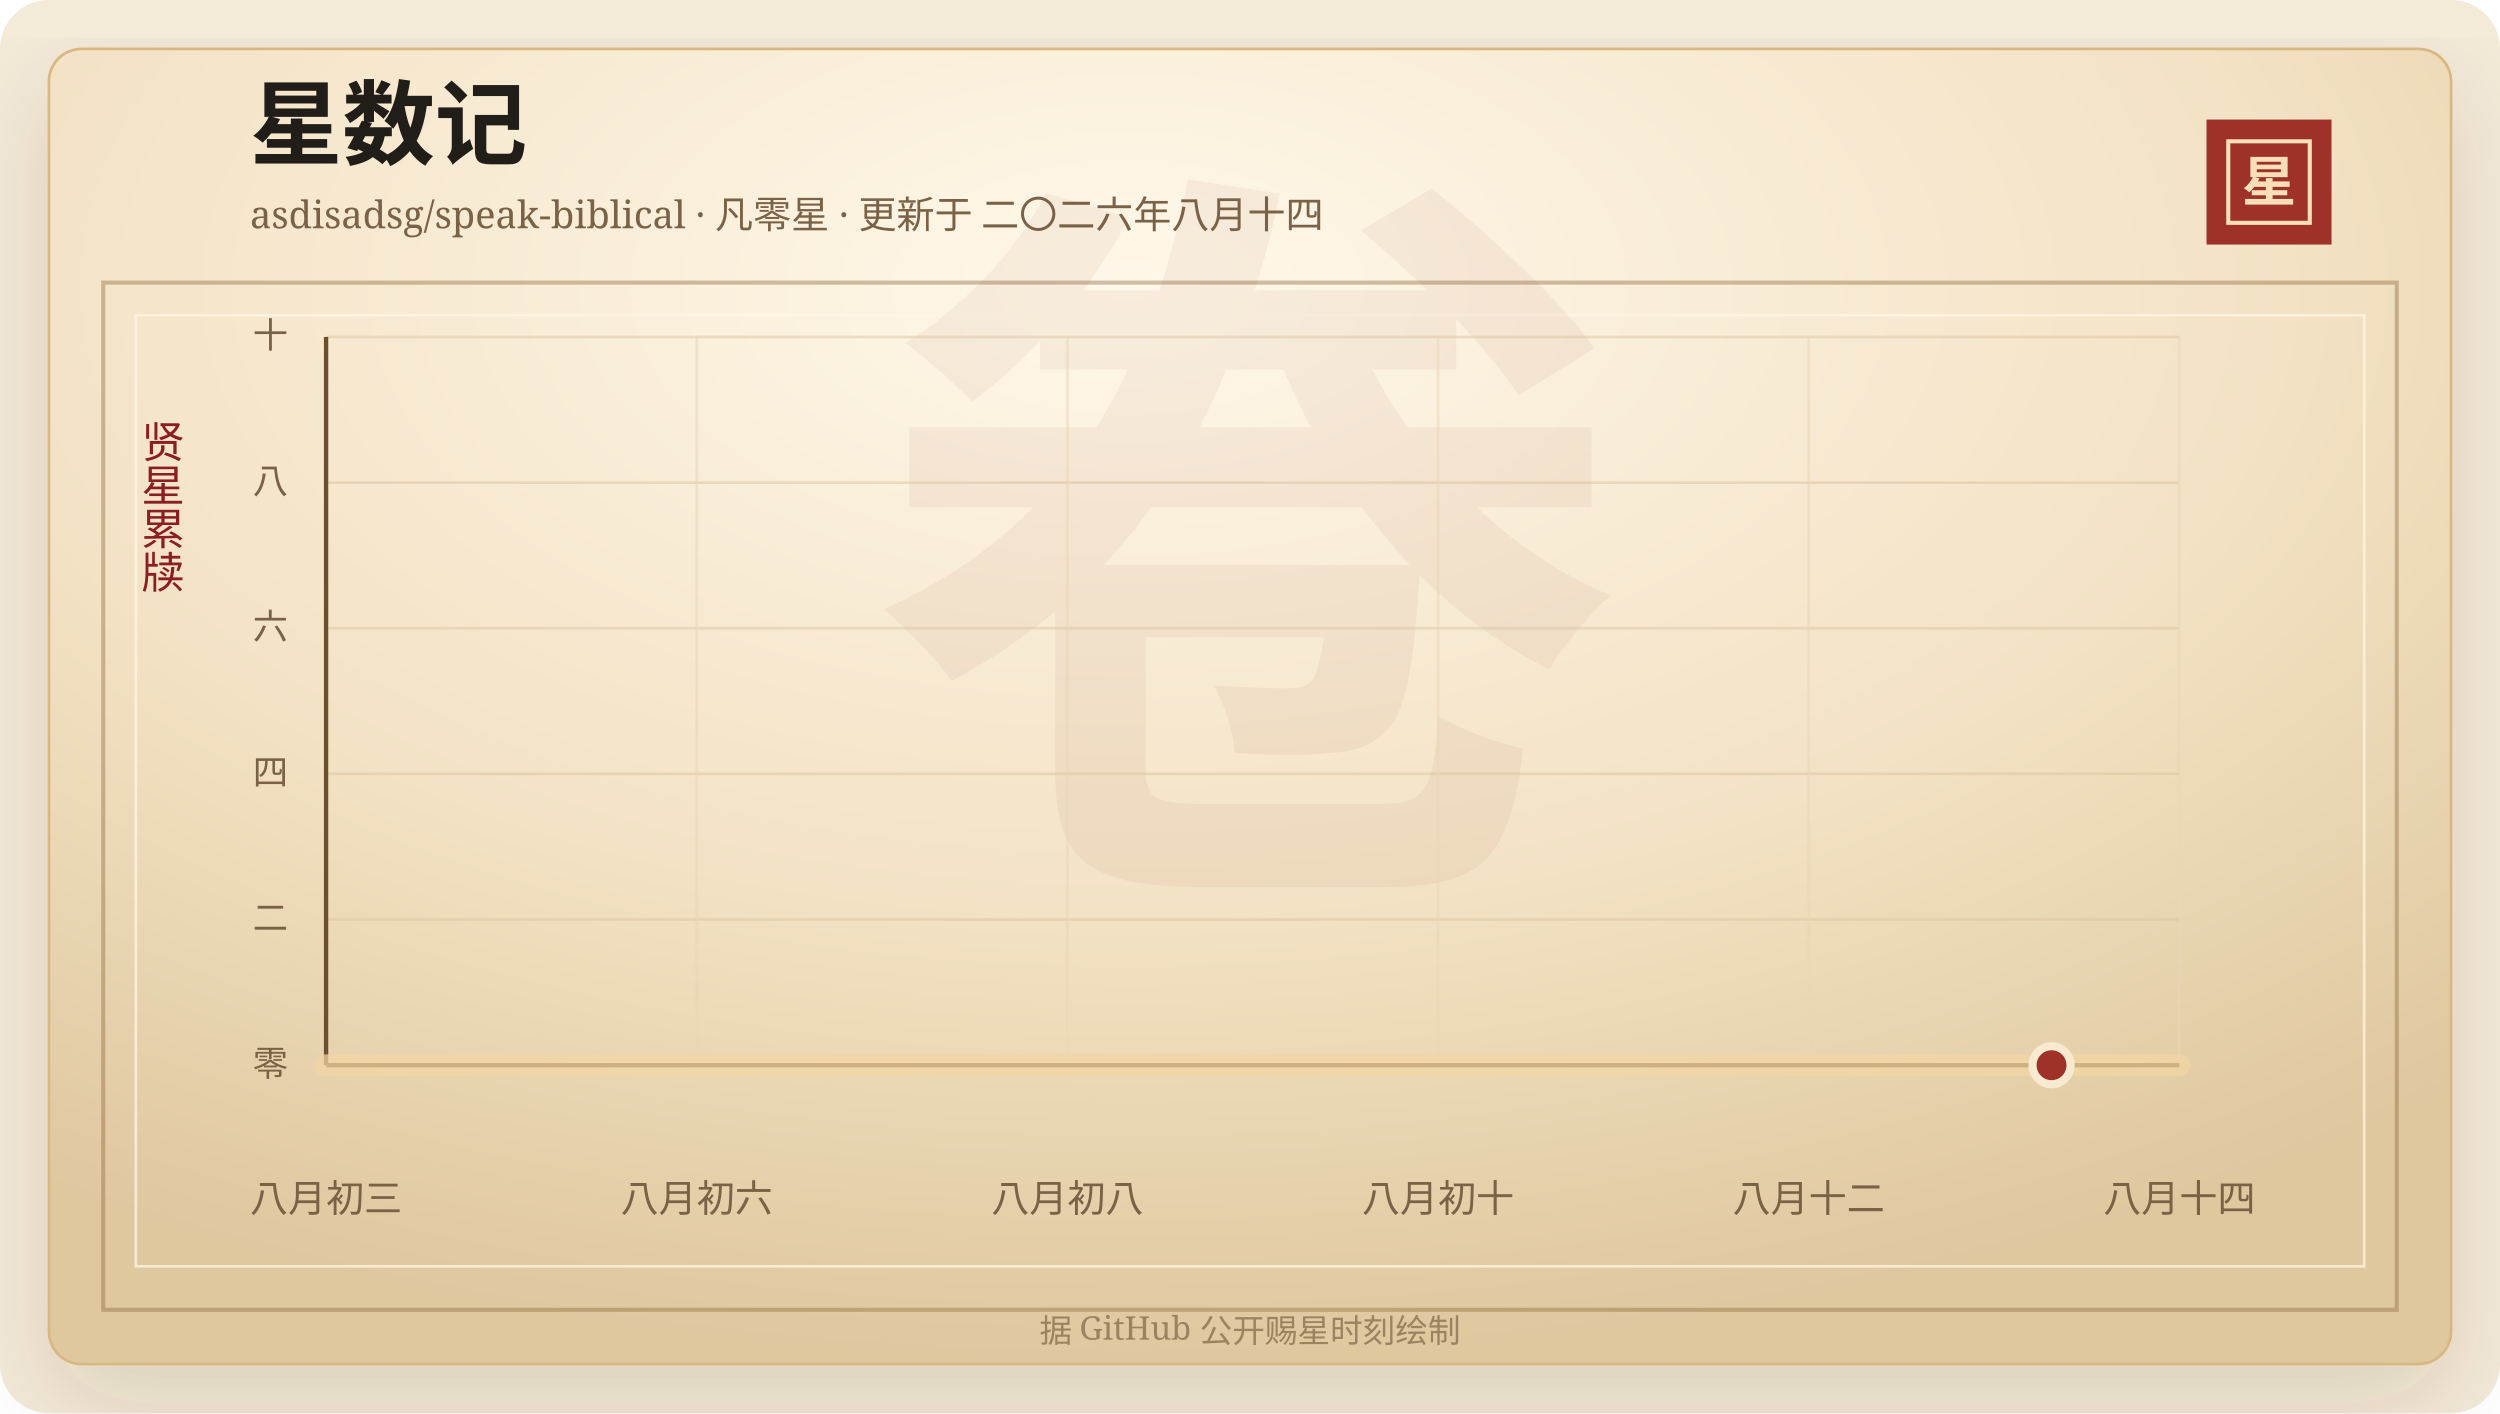
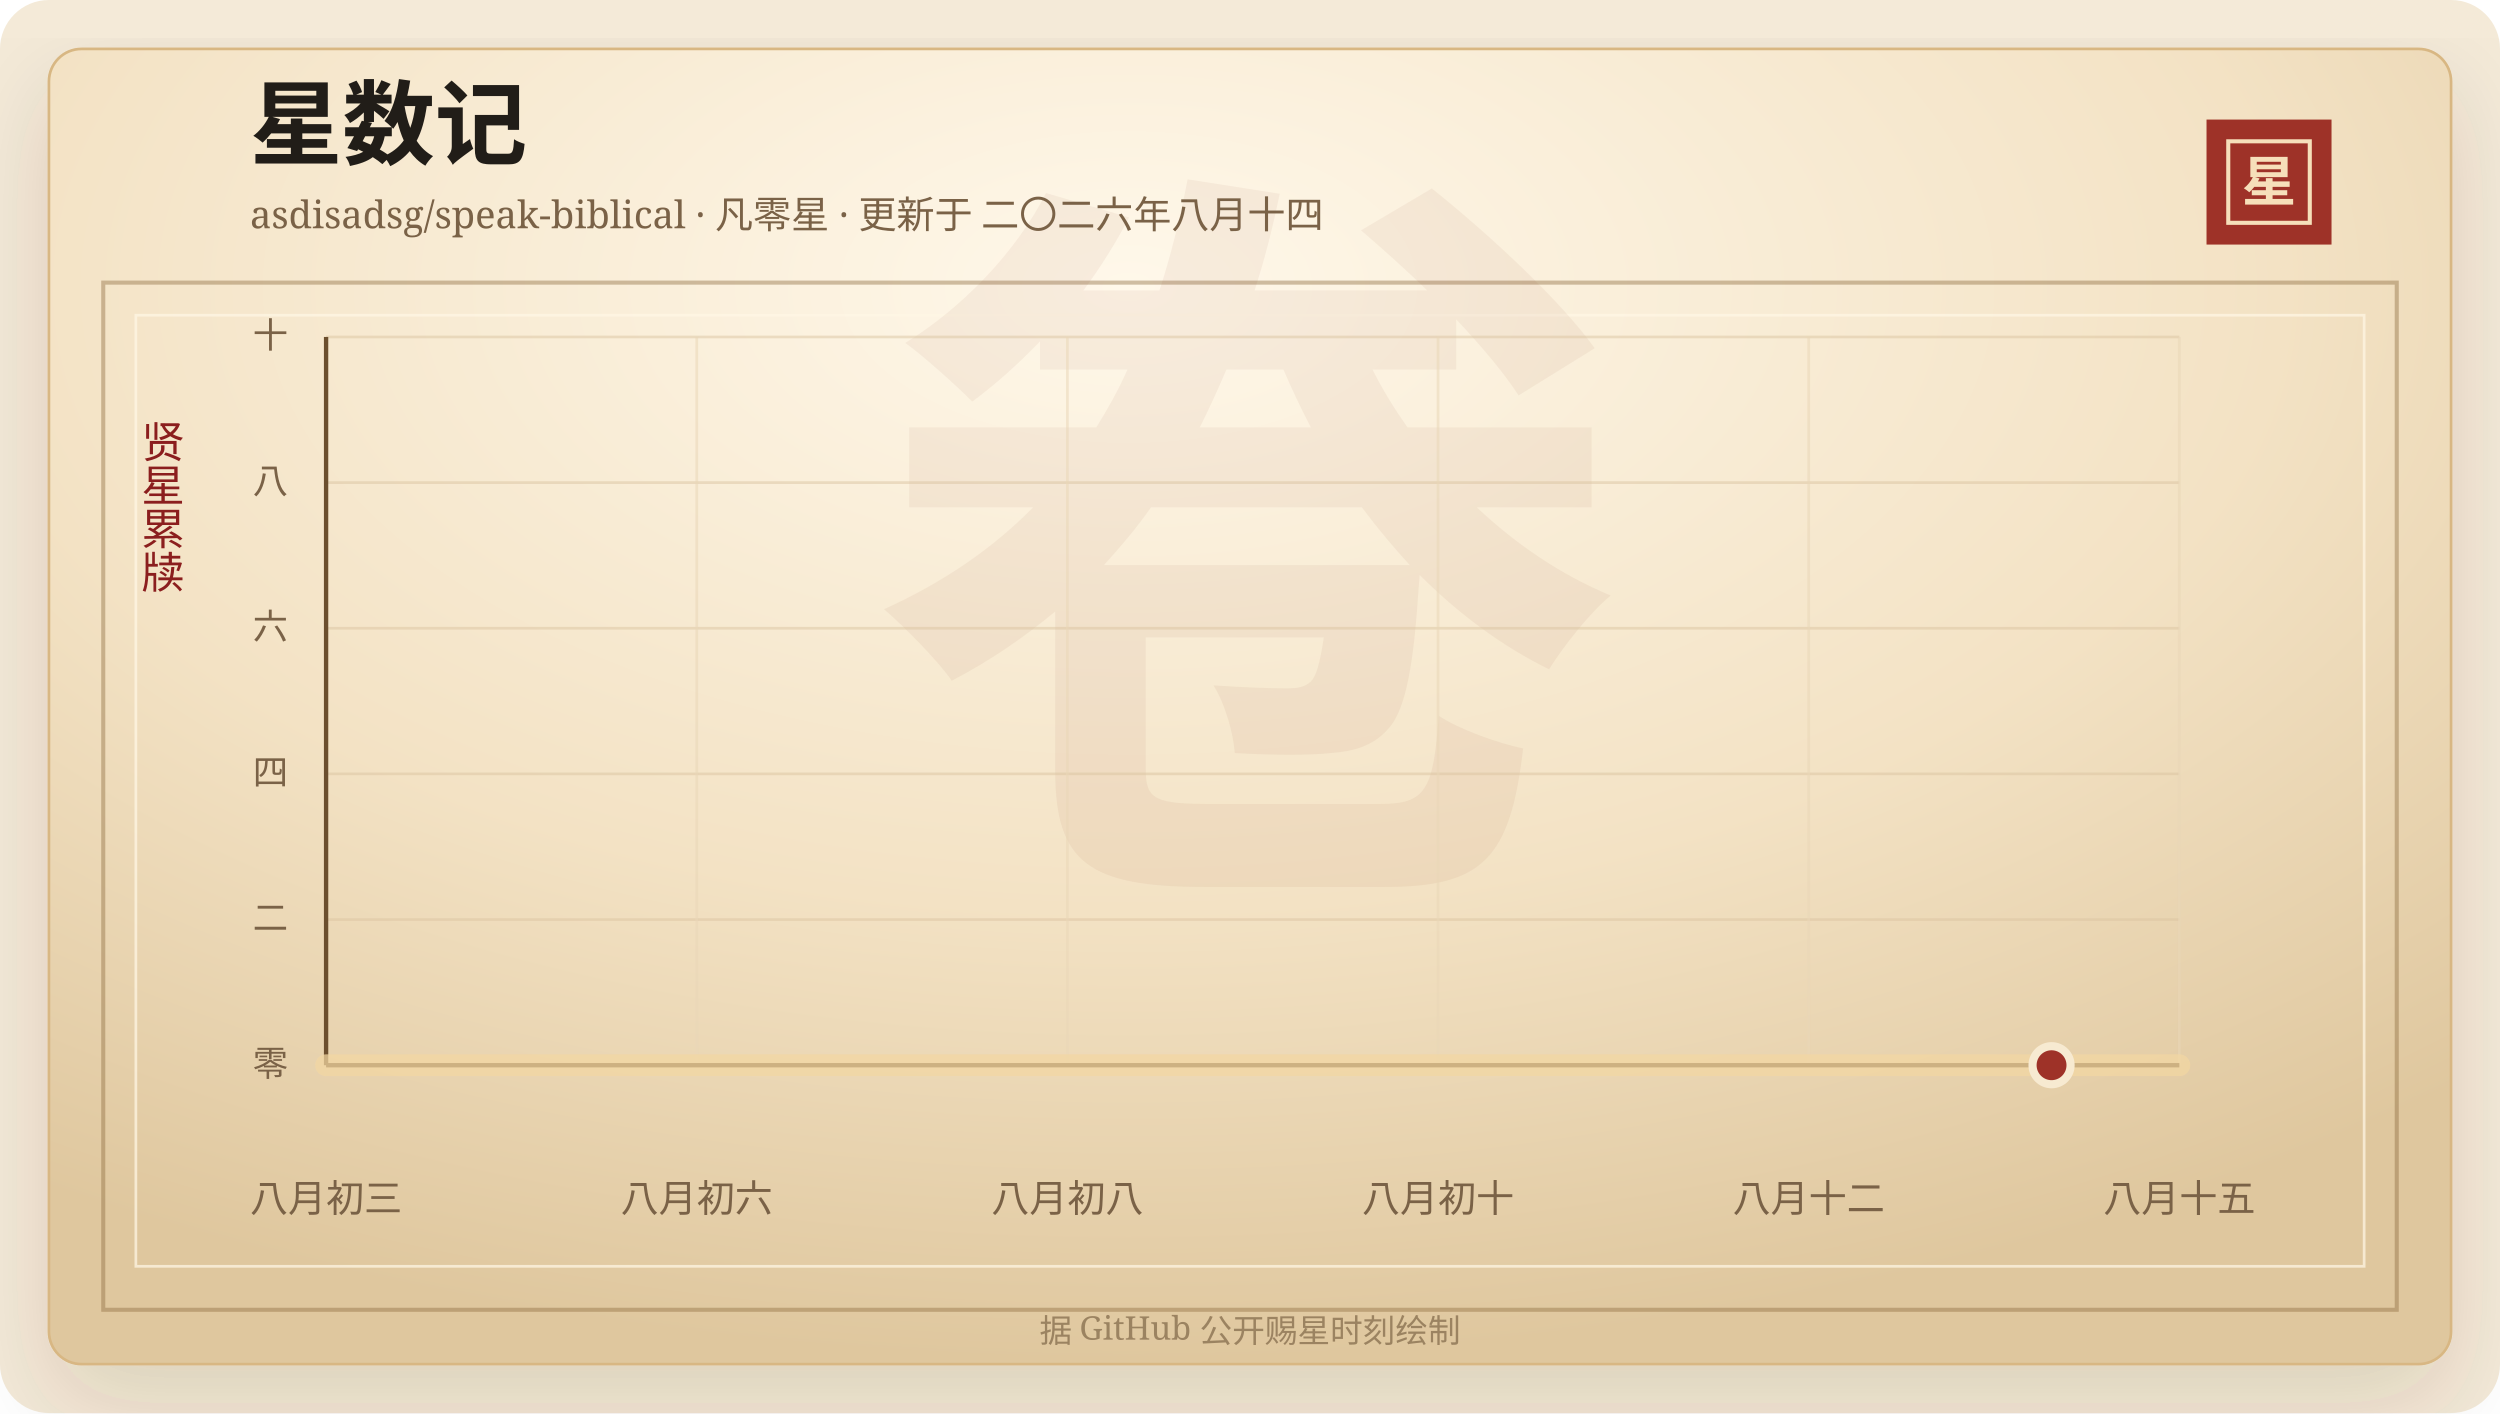
<svg xmlns="http://www.w3.org/2000/svg" width="920" height="520" viewBox="0 0 920 520" role="img" aria-labelledby="title desc">
  <defs>
    <linearGradient id="line" x1="0" x2="1" y1="0" y2="0">
      <stop offset="0%" stop-color="#7d2017" />
      <stop offset="58%" stop-color="#b33426" />
      <stop offset="100%" stop-color="#d65a32" />
    </linearGradient>
    <linearGradient id="area" x1="0" x2="0" y1="0" y2="1">
      <stop offset="0%" stop-color="#b33426" stop-opacity="0.2" />
      <stop offset="100%" stop-color="#b33426" stop-opacity="0" />
    </linearGradient>
    <radialGradient id="paper" cx="45%" cy="18%" r="82%">
      <stop offset="0%" stop-color="#fff8ea" />
      <stop offset="58%" stop-color="#f3e2c4" />
      <stop offset="100%" stop-color="#dfc79e" />
    </radialGradient>
    <filter id="shadow" x="-20%" y="-20%" width="140%" height="140%">
      <feDropShadow dx="0" dy="14" stdDeviation="18" flood-color="#3b2a20" flood-opacity="0.14" />
    </filter>
  </defs>
  <rect width="920" height="520" rx="18" fill="#f4ead8" />
  <rect x="18" y="18" width="884" height="484" rx="12" fill="url(#paper)" stroke="#d8b783" filter="url(#shadow)" />
  <rect x="38" y="104" width="844" height="378" fill="none" stroke="#8c6b3f" stroke-opacity="0.42" stroke-width="1.5" />
  <rect x="50" y="116" width="820" height="350" fill="none" stroke="#fff7e5" stroke-opacity="0.72" />
  <text x="460" y="304" text-anchor="middle" fill="#8c342a" fill-opacity="0.06" font-family="Songti SC, STSong, SimSun, serif" font-size="280" font-weight="700">卷</text>
  <text x="92" y="58" fill="#211d18" font-family="Songti SC, STSong, SimSun, serif" font-size="34" font-weight="700">星数记</text>
  <text x="92" y="84" fill="#7a6247" font-family="Songti SC, STSong, SimSun, serif" font-size="14.0">asdisadsg/speak-biblical · 凡零星 · 更新于 二〇二六年八月十四</text>
  <rect x="812" y="44" width="46" height="46" fill="#9e3228" />
  <rect x="820" y="52" width="30" height="30" fill="none" stroke="#f6dfba" stroke-width="1.5" />
  <text x="835" y="74" text-anchor="middle" fill="#f6dfba" font-family="Songti SC, STSong, SimSun, serif" font-size="20" font-weight="700">星</text>
  <text x="60" y="166" text-anchor="middle" fill="#8b1e1e" font-family="Songti SC, STSong, SimSun, serif" font-size="16" writing-mode="vertical-rl">贤星累牍</text>
  <line x1="120" y1="392.00" x2="802" y2="392.00" stroke="#d9c29e" stroke-opacity="0.48" />
  <text x="106" y="396.00" text-anchor="end" fill="#7a6247" font-family="Songti SC, STSong, SimSun, serif" font-size="13">零</text>
  <line x1="120" y1="338.40" x2="802" y2="338.40" stroke="#d9c29e" stroke-opacity="0.48" />
  <text x="106" y="342.40" text-anchor="end" fill="#7a6247" font-family="Songti SC, STSong, SimSun, serif" font-size="13">二</text>
  <line x1="120" y1="284.80" x2="802" y2="284.80" stroke="#d9c29e" stroke-opacity="0.48" />
  <text x="106" y="288.80" text-anchor="end" fill="#7a6247" font-family="Songti SC, STSong, SimSun, serif" font-size="13">四</text>
  <line x1="120" y1="231.20" x2="802" y2="231.20" stroke="#d9c29e" stroke-opacity="0.48" />
  <text x="106" y="235.20" text-anchor="end" fill="#7a6247" font-family="Songti SC, STSong, SimSun, serif" font-size="13">六</text>
  <line x1="120" y1="177.60" x2="802" y2="177.60" stroke="#d9c29e" stroke-opacity="0.48" />
  <text x="106" y="181.60" text-anchor="end" fill="#7a6247" font-family="Songti SC, STSong, SimSun, serif" font-size="13">八</text>
  <line x1="120" y1="124.00" x2="802" y2="124.00" stroke="#d9c29e" stroke-opacity="0.48" />
  <text x="106" y="128.00" text-anchor="end" fill="#7a6247" font-family="Songti SC, STSong, SimSun, serif" font-size="13">十</text>
  <line x1="120.00" y1="124" x2="120.00" y2="392" stroke="#ead6b7" stroke-opacity="0.54" />
  <text x="120.00" y="446" text-anchor="middle" fill="#7a6247" font-family="Songti SC, STSong, SimSun, serif" font-size="14">八月初三</text>
  <line x1="256.40" y1="124" x2="256.40" y2="392" stroke="#ead6b7" stroke-opacity="0.54" />
  <text x="256.40" y="446" text-anchor="middle" fill="#7a6247" font-family="Songti SC, STSong, SimSun, serif" font-size="14">八月初六</text>
  <line x1="392.80" y1="124" x2="392.80" y2="392" stroke="#ead6b7" stroke-opacity="0.54" />
  <text x="392.80" y="446" text-anchor="middle" fill="#7a6247" font-family="Songti SC, STSong, SimSun, serif" font-size="14">八月初八</text>
  <line x1="529.20" y1="124" x2="529.20" y2="392" stroke="#ead6b7" stroke-opacity="0.54" />
  <text x="529.20" y="446" text-anchor="middle" fill="#7a6247" font-family="Songti SC, STSong, SimSun, serif" font-size="14">八月初十</text>
  <line x1="665.60" y1="124" x2="665.60" y2="392" stroke="#ead6b7" stroke-opacity="0.54" />
  <text x="665.60" y="446" text-anchor="middle" fill="#7a6247" font-family="Songti SC, STSong, SimSun, serif" font-size="14">八月十二</text>
  <line x1="802.00" y1="124" x2="802.00" y2="392" stroke="#ead6b7" stroke-opacity="0.54" />
-   <text x="802.00" y="446" text-anchor="middle" fill="#7a6247" font-family="Songti SC, STSong, SimSun, serif" font-size="14">八月十四</text>
+   <text x="802.00" y="446" text-anchor="middle" fill="#7a6247" font-family="Songti SC, STSong, SimSun, serif" font-size="14">八月十五</text>
  <line x1="120" y1="392" x2="802" y2="392" stroke="#6c4f2e" stroke-width="1.6" />
  <line x1="120" y1="124" x2="120" y2="392" stroke="#6c4f2e" stroke-width="1.6" />
  <polygon points="120.00,392.00 120.00,392.00 802.00,392.00 802.00,392.00" fill="url(#area)" />
  <polyline points="120.00,392.00 802.00,392.00" fill="none" stroke="#f3d7a2" stroke-width="8" stroke-linecap="round" stroke-linejoin="round" opacity="0.72" />
  <polyline points="120.00,392.00 802.00,392.00" fill="none" stroke="url(#line)" stroke-width="4.2" stroke-linecap="round" stroke-linejoin="round" />
  <circle cx="754.97" cy="392.00" r="7" fill="#9e3228" stroke="#f7ead1" stroke-width="3" />
  <text x="460" y="494" text-anchor="middle" fill="#9b8361" font-family="Songti SC, STSong, SimSun, serif" font-size="12">据 GitHub 公开赐星时刻绘制</text>
</svg>
